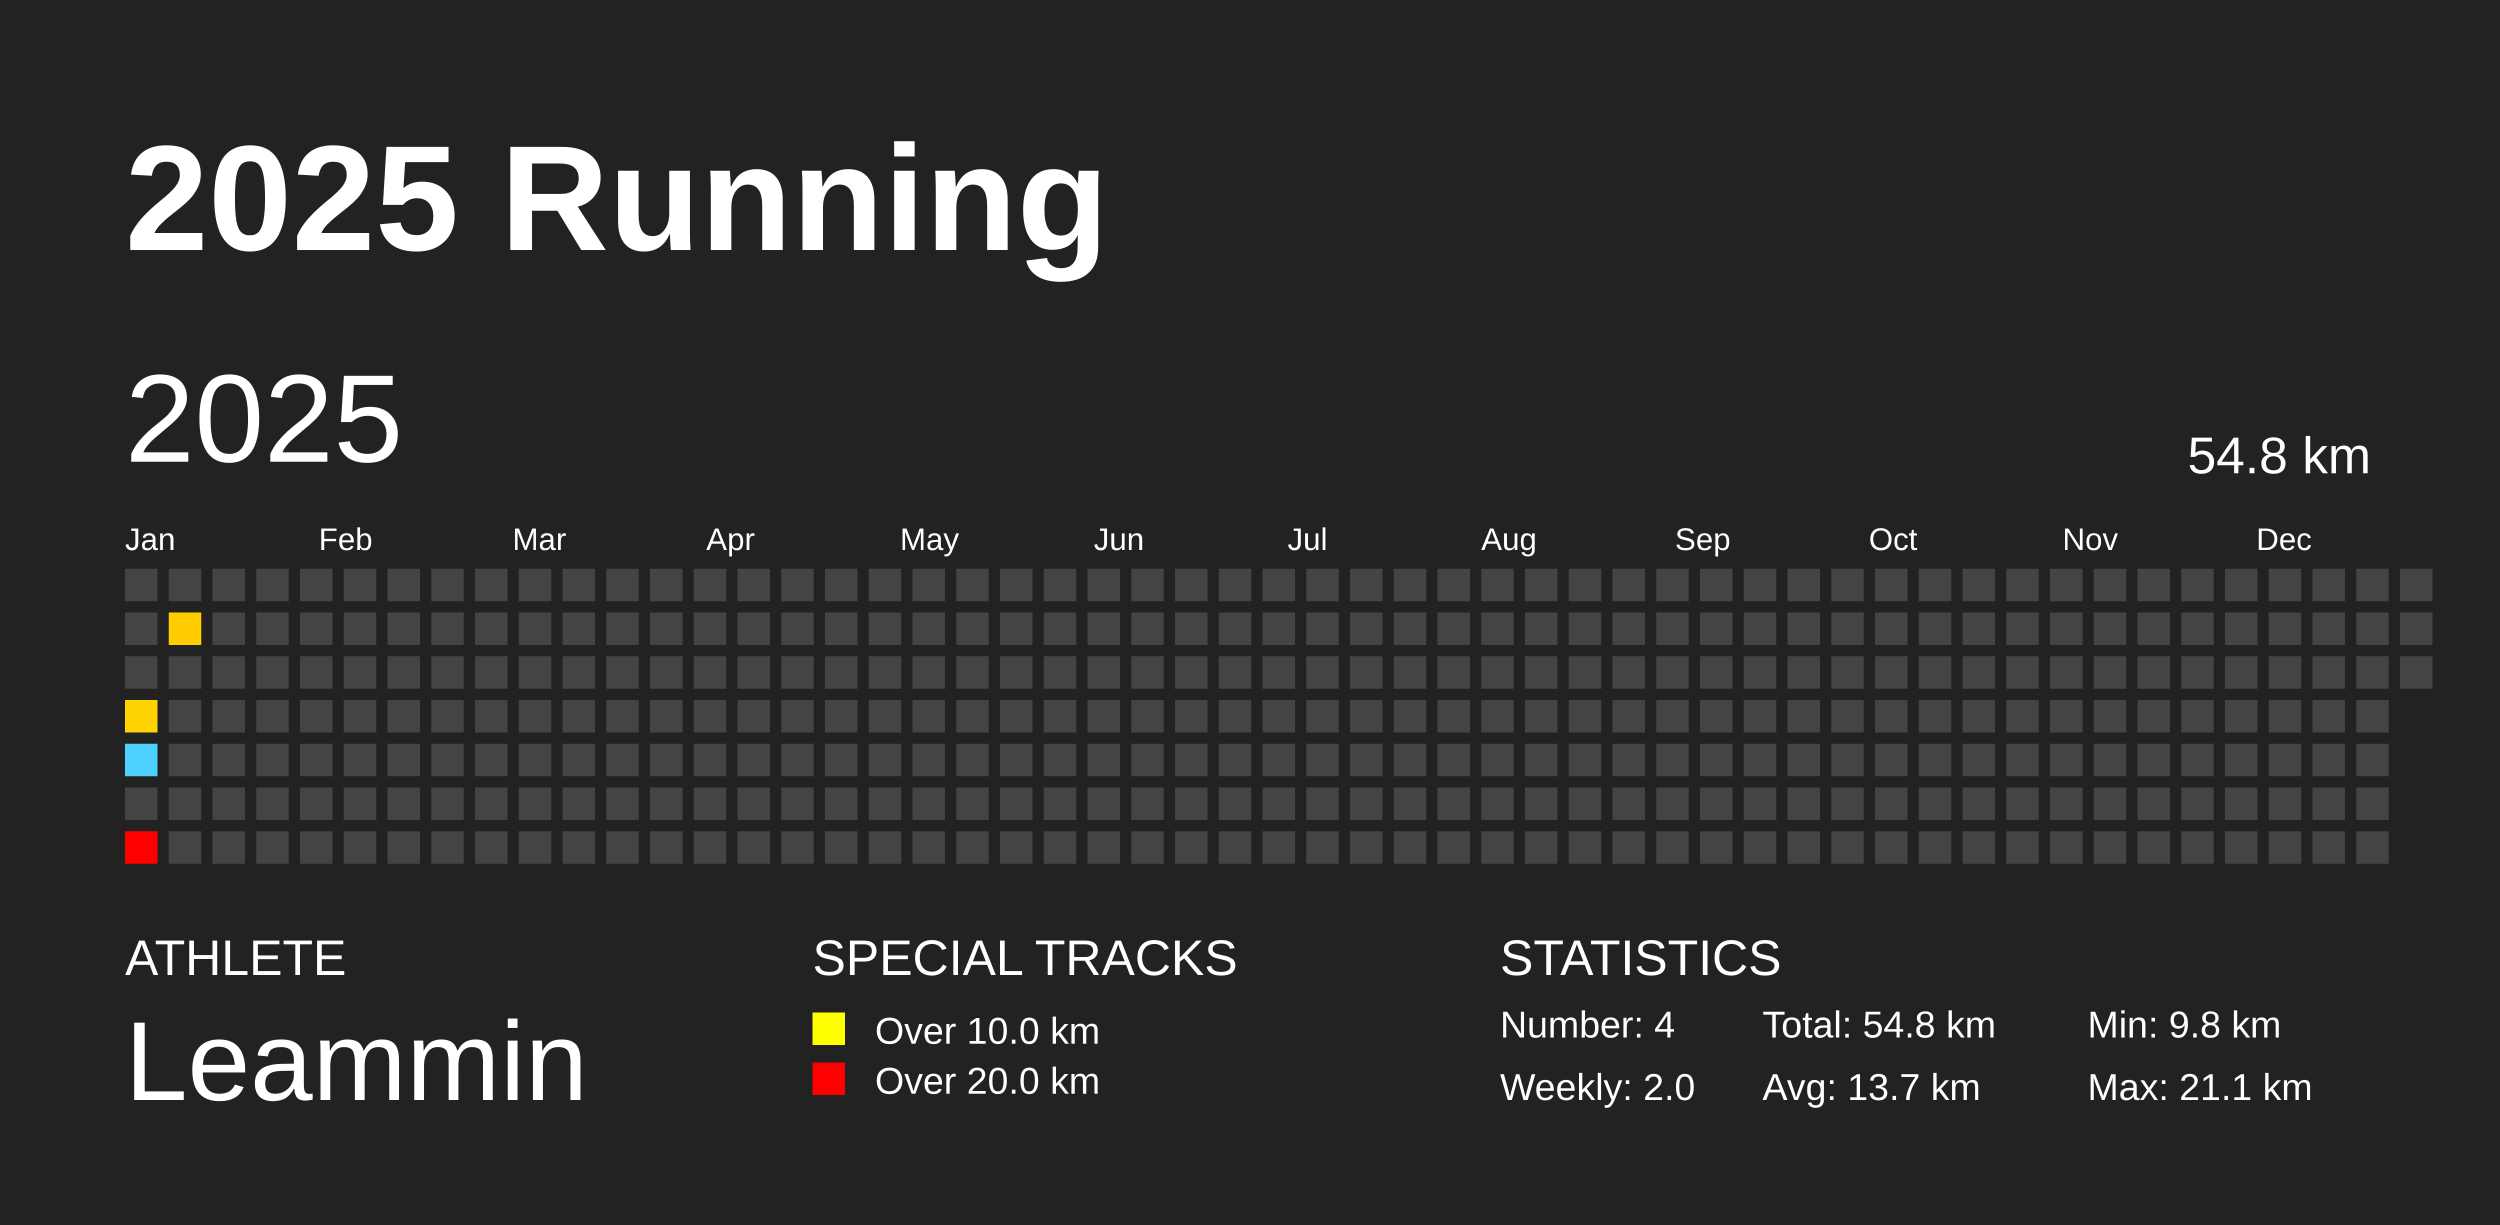
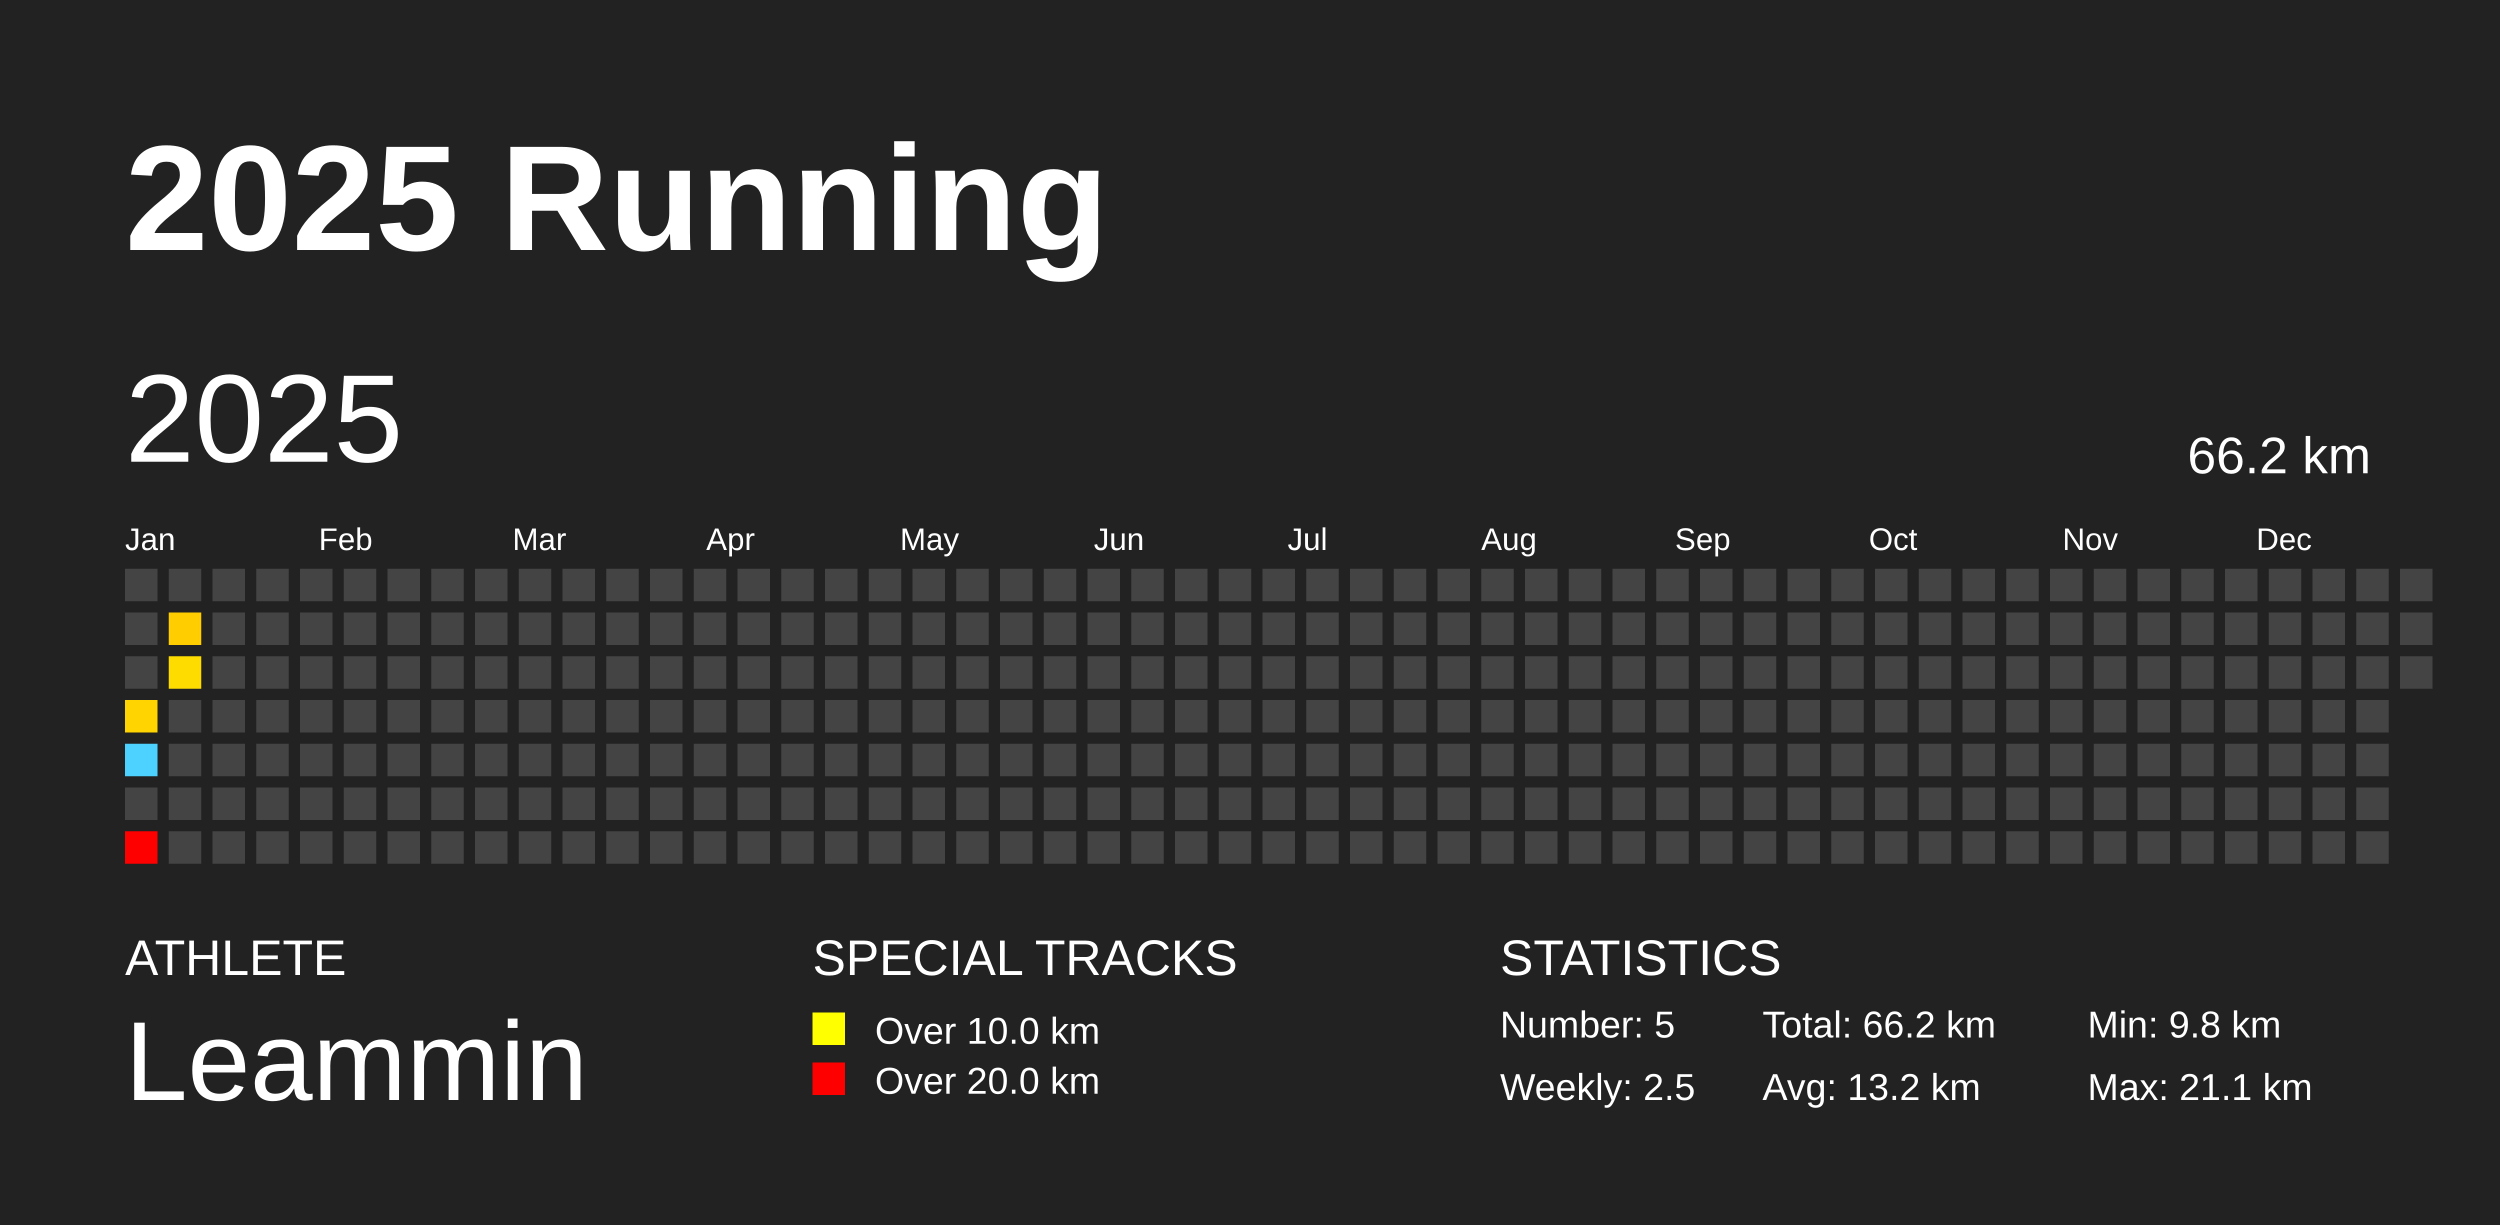
<svg xmlns="http://www.w3.org/2000/svg" baseProfile="full" height="98mm" version="1.1" viewBox="0,0,200,98" width="200mm">
  <defs />
  <rect fill="#222222" height="98" width="200" x="0" y="0" />
  <text fill="#FFFFFF" style="font-size:12px; font-family:Arial; font-weight:bold;" x="10" y="20">2025 Running</text>
  <text fill="#FFFFFF" style="font-size:4px; font-family:Arial" x="10" y="78">ATHLETE</text>
  <text fill="#FFFFFF" style="font-size:9px; font-family:Arial" x="10" y="88">Leammin</text>
  <text fill="#FFFFFF" style="font-size:4px; font-family:Arial" x="65" y="78">SPECIAL TRACKS</text>
  <rect fill="yellow" height="2.6" width="2.6" x="65" y="81" />
  <text fill="#FFFFFF" style="font-size:3px; font-family:Arial" x="70" y="83.5">Over 10.0 km</text>
  <rect fill="red" height="2.6" width="2.6" x="65" y="85" />
  <text fill="#FFFFFF" style="font-size:3px; font-family:Arial" x="70" y="87.5">Over 20.0 km</text>
  <text fill="#FFFFFF" style="font-size:4px; font-family:Arial" x="120" y="78">STATISTICS</text>
-   <text fill="#FFFFFF" style="font-size:3px; font-family:Arial" x="120" y="83">Number: 4</text>
-   <text fill="#FFFFFF" style="font-size:3px; font-family:Arial" x="120" y="88">Weekly: 2.0</text>
-   <text fill="#FFFFFF" style="font-size:3px; font-family:Arial" x="141" y="83">Total: 54.8 km</text>
-   <text fill="#FFFFFF" style="font-size:3px; font-family:Arial" x="141" y="88">Avg: 13.7 km</text>
+   <text fill="#FFFFFF" style="font-size:3px; font-family:Arial" x="120" y="83">Number: 5</text>
+   <text fill="#FFFFFF" style="font-size:3px; font-family:Arial" x="120" y="88">Weekly: 2.5</text>
+   <text fill="#FFFFFF" style="font-size:3px; font-family:Arial" x="141" y="83">Total: 66.2 km</text>
+   <text fill="#FFFFFF" style="font-size:3px; font-family:Arial" x="141" y="88">Avg: 13.2 km</text>
  <text fill="#FFFFFF" style="font-size:3px; font-family:Arial" x="167" y="83">Min: 9.8 km</text>
  <text fill="#FFFFFF" style="font-size:3px; font-family:Arial" x="167" y="88">Max: 21.1 km</text>
  <text dominant-baseline="hanging" fill="#FFFFFF" style="font-size:10.0px; font-family:Arial;" x="10" y="30">2025</text>
-   <text dominant-baseline="hanging" fill="#FFFFFF" style="font-size:4.125px; font-family:Arial;" x="175" y="35">54.8 km</text>
+   <text dominant-baseline="hanging" fill="#FFFFFF" style="font-size:4.125px; font-family:Arial;" x="175" y="35">66.2 km</text>
  <text fill="#FFFFFF" style="font-size:2.5px; font-family:Arial" x="10.0" y="44">Jan</text>
  <text fill="#FFFFFF" style="font-size:2.5px; font-family:Arial" x="25.5" y="44">Feb</text>
  <text fill="#FFFFFF" style="font-size:2.5px; font-family:Arial" x="41.0" y="44">Mar</text>
  <text fill="#FFFFFF" style="font-size:2.5px; font-family:Arial" x="56.5" y="44">Apr</text>
  <text fill="#FFFFFF" style="font-size:2.5px; font-family:Arial" x="72.0" y="44">May</text>
  <text fill="#FFFFFF" style="font-size:2.5px; font-family:Arial" x="87.5" y="44">Jun</text>
  <text fill="#FFFFFF" style="font-size:2.5px; font-family:Arial" x="103.0" y="44">Jul</text>
  <text fill="#FFFFFF" style="font-size:2.5px; font-family:Arial" x="118.5" y="44">Aug</text>
  <text fill="#FFFFFF" style="font-size:2.5px; font-family:Arial" x="134.0" y="44">Sep</text>
  <text fill="#FFFFFF" style="font-size:2.5px; font-family:Arial" x="149.5" y="44">Oct</text>
  <text fill="#FFFFFF" style="font-size:2.5px; font-family:Arial" x="165.0" y="44">Nov</text>
  <text fill="#FFFFFF" style="font-size:2.5px; font-family:Arial" x="180.5" y="44">Dec</text>
  <rect fill="#444444" height="2.6" width="2.6" x="10.0" y="45.5" />
  <rect fill="#444444" height="2.6" width="2.6" x="10.0" y="49.0" />
  <rect fill="#444444" height="2.6" width="2.6" x="10.0" y="52.5" />
  <rect fill="#ffd400" height="2.6" width="2.6" x="10.0" y="56.0" />
  <rect fill="#4dd2ff" height="2.6" width="2.6" x="10.0" y="59.5" />
  <rect fill="#444444" height="2.6" width="2.6" x="10.0" y="63.0" />
  <rect fill="red" height="2.6" width="2.6" x="10.0" y="66.5" />
  <rect fill="#444444" height="2.6" width="2.6" x="13.5" y="45.5" />
  <rect fill="#ffcd00" height="2.6" width="2.6" x="13.5" y="49.0" />
-   <rect fill="#444444" height="2.6" width="2.6" x="13.5" y="52.5" />
+   <rect fill="#ffdc00" height="2.6" width="2.6" x="13.5" y="52.5" />
  <rect fill="#444444" height="2.6" width="2.6" x="13.5" y="56.0" />
  <rect fill="#444444" height="2.6" width="2.6" x="13.5" y="59.5" />
  <rect fill="#444444" height="2.6" width="2.6" x="13.5" y="63.0" />
  <rect fill="#444444" height="2.6" width="2.6" x="13.5" y="66.5" />
  <rect fill="#444444" height="2.6" width="2.6" x="17.0" y="45.5" />
  <rect fill="#444444" height="2.6" width="2.6" x="17.0" y="49.0" />
  <rect fill="#444444" height="2.6" width="2.6" x="17.0" y="52.5" />
  <rect fill="#444444" height="2.6" width="2.6" x="17.0" y="56.0" />
  <rect fill="#444444" height="2.6" width="2.6" x="17.0" y="59.5" />
  <rect fill="#444444" height="2.6" width="2.6" x="17.0" y="63.0" />
  <rect fill="#444444" height="2.6" width="2.6" x="17.0" y="66.5" />
  <rect fill="#444444" height="2.6" width="2.6" x="20.5" y="45.5" />
  <rect fill="#444444" height="2.6" width="2.6" x="20.5" y="49.0" />
  <rect fill="#444444" height="2.6" width="2.6" x="20.5" y="52.5" />
  <rect fill="#444444" height="2.6" width="2.6" x="20.5" y="56.0" />
  <rect fill="#444444" height="2.6" width="2.6" x="20.5" y="59.5" />
  <rect fill="#444444" height="2.6" width="2.6" x="20.5" y="63.0" />
  <rect fill="#444444" height="2.6" width="2.6" x="20.5" y="66.5" />
  <rect fill="#444444" height="2.6" width="2.6" x="24.0" y="45.5" />
  <rect fill="#444444" height="2.6" width="2.6" x="24.0" y="49.0" />
  <rect fill="#444444" height="2.6" width="2.6" x="24.0" y="52.5" />
  <rect fill="#444444" height="2.6" width="2.6" x="24.0" y="56.0" />
  <rect fill="#444444" height="2.6" width="2.6" x="24.0" y="59.5" />
  <rect fill="#444444" height="2.6" width="2.6" x="24.0" y="63.0" />
  <rect fill="#444444" height="2.6" width="2.6" x="24.0" y="66.5" />
  <rect fill="#444444" height="2.6" width="2.6" x="27.5" y="45.5" />
  <rect fill="#444444" height="2.6" width="2.6" x="27.5" y="49.0" />
  <rect fill="#444444" height="2.6" width="2.6" x="27.5" y="52.5" />
  <rect fill="#444444" height="2.6" width="2.6" x="27.5" y="56.0" />
  <rect fill="#444444" height="2.6" width="2.6" x="27.5" y="59.5" />
  <rect fill="#444444" height="2.6" width="2.6" x="27.5" y="63.0" />
  <rect fill="#444444" height="2.6" width="2.6" x="27.5" y="66.5" />
  <rect fill="#444444" height="2.6" width="2.6" x="31.0" y="45.5" />
  <rect fill="#444444" height="2.6" width="2.6" x="31.0" y="49.0" />
  <rect fill="#444444" height="2.6" width="2.6" x="31.0" y="52.5" />
  <rect fill="#444444" height="2.6" width="2.6" x="31.0" y="56.0" />
  <rect fill="#444444" height="2.6" width="2.6" x="31.0" y="59.5" />
  <rect fill="#444444" height="2.6" width="2.6" x="31.0" y="63.0" />
  <rect fill="#444444" height="2.6" width="2.6" x="31.0" y="66.5" />
  <rect fill="#444444" height="2.6" width="2.6" x="34.5" y="45.5" />
  <rect fill="#444444" height="2.6" width="2.6" x="34.5" y="49.0" />
  <rect fill="#444444" height="2.6" width="2.6" x="34.5" y="52.5" />
  <rect fill="#444444" height="2.6" width="2.6" x="34.5" y="56.0" />
  <rect fill="#444444" height="2.6" width="2.6" x="34.5" y="59.5" />
  <rect fill="#444444" height="2.6" width="2.6" x="34.5" y="63.0" />
  <rect fill="#444444" height="2.6" width="2.6" x="34.5" y="66.5" />
  <rect fill="#444444" height="2.6" width="2.6" x="38.0" y="45.5" />
  <rect fill="#444444" height="2.6" width="2.6" x="38.0" y="49.0" />
  <rect fill="#444444" height="2.6" width="2.6" x="38.0" y="52.5" />
  <rect fill="#444444" height="2.6" width="2.6" x="38.0" y="56.0" />
  <rect fill="#444444" height="2.6" width="2.6" x="38.0" y="59.5" />
  <rect fill="#444444" height="2.6" width="2.6" x="38.0" y="63.0" />
  <rect fill="#444444" height="2.6" width="2.6" x="38.0" y="66.5" />
  <rect fill="#444444" height="2.6" width="2.6" x="41.5" y="45.5" />
  <rect fill="#444444" height="2.6" width="2.6" x="41.5" y="49.0" />
  <rect fill="#444444" height="2.6" width="2.6" x="41.5" y="52.5" />
  <rect fill="#444444" height="2.6" width="2.6" x="41.5" y="56.0" />
  <rect fill="#444444" height="2.6" width="2.6" x="41.5" y="59.5" />
  <rect fill="#444444" height="2.6" width="2.6" x="41.5" y="63.0" />
  <rect fill="#444444" height="2.6" width="2.6" x="41.5" y="66.5" />
  <rect fill="#444444" height="2.6" width="2.6" x="45.0" y="45.5" />
  <rect fill="#444444" height="2.6" width="2.6" x="45.0" y="49.0" />
  <rect fill="#444444" height="2.6" width="2.6" x="45.0" y="52.5" />
  <rect fill="#444444" height="2.6" width="2.6" x="45.0" y="56.0" />
  <rect fill="#444444" height="2.6" width="2.6" x="45.0" y="59.5" />
  <rect fill="#444444" height="2.6" width="2.6" x="45.0" y="63.0" />
  <rect fill="#444444" height="2.6" width="2.6" x="45.0" y="66.5" />
  <rect fill="#444444" height="2.6" width="2.6" x="48.5" y="45.5" />
  <rect fill="#444444" height="2.6" width="2.6" x="48.5" y="49.0" />
  <rect fill="#444444" height="2.6" width="2.6" x="48.5" y="52.5" />
  <rect fill="#444444" height="2.6" width="2.6" x="48.5" y="56.0" />
  <rect fill="#444444" height="2.6" width="2.6" x="48.5" y="59.5" />
  <rect fill="#444444" height="2.6" width="2.6" x="48.5" y="63.0" />
  <rect fill="#444444" height="2.6" width="2.6" x="48.5" y="66.5" />
  <rect fill="#444444" height="2.6" width="2.6" x="52.0" y="45.5" />
  <rect fill="#444444" height="2.6" width="2.6" x="52.0" y="49.0" />
  <rect fill="#444444" height="2.6" width="2.6" x="52.0" y="52.5" />
  <rect fill="#444444" height="2.6" width="2.6" x="52.0" y="56.0" />
  <rect fill="#444444" height="2.6" width="2.6" x="52.0" y="59.5" />
  <rect fill="#444444" height="2.6" width="2.6" x="52.0" y="63.0" />
  <rect fill="#444444" height="2.6" width="2.6" x="52.0" y="66.5" />
  <rect fill="#444444" height="2.6" width="2.6" x="55.5" y="45.5" />
  <rect fill="#444444" height="2.6" width="2.6" x="55.5" y="49.0" />
  <rect fill="#444444" height="2.6" width="2.6" x="55.5" y="52.5" />
  <rect fill="#444444" height="2.6" width="2.6" x="55.5" y="56.0" />
  <rect fill="#444444" height="2.6" width="2.6" x="55.5" y="59.5" />
  <rect fill="#444444" height="2.6" width="2.6" x="55.5" y="63.0" />
  <rect fill="#444444" height="2.6" width="2.6" x="55.5" y="66.5" />
  <rect fill="#444444" height="2.6" width="2.6" x="59.0" y="45.5" />
  <rect fill="#444444" height="2.6" width="2.6" x="59.0" y="49.0" />
  <rect fill="#444444" height="2.6" width="2.6" x="59.0" y="52.5" />
  <rect fill="#444444" height="2.6" width="2.6" x="59.0" y="56.0" />
  <rect fill="#444444" height="2.6" width="2.6" x="59.0" y="59.5" />
  <rect fill="#444444" height="2.6" width="2.6" x="59.0" y="63.0" />
  <rect fill="#444444" height="2.6" width="2.6" x="59.0" y="66.5" />
  <rect fill="#444444" height="2.6" width="2.6" x="62.5" y="45.5" />
  <rect fill="#444444" height="2.6" width="2.6" x="62.5" y="49.0" />
  <rect fill="#444444" height="2.6" width="2.6" x="62.5" y="52.5" />
  <rect fill="#444444" height="2.6" width="2.6" x="62.5" y="56.0" />
  <rect fill="#444444" height="2.6" width="2.6" x="62.5" y="59.5" />
  <rect fill="#444444" height="2.6" width="2.6" x="62.5" y="63.0" />
  <rect fill="#444444" height="2.6" width="2.6" x="62.5" y="66.5" />
  <rect fill="#444444" height="2.6" width="2.6" x="66.0" y="45.5" />
  <rect fill="#444444" height="2.6" width="2.6" x="66.0" y="49.0" />
  <rect fill="#444444" height="2.6" width="2.6" x="66.0" y="52.5" />
  <rect fill="#444444" height="2.6" width="2.6" x="66.0" y="56.0" />
  <rect fill="#444444" height="2.6" width="2.6" x="66.0" y="59.5" />
  <rect fill="#444444" height="2.6" width="2.6" x="66.0" y="63.0" />
  <rect fill="#444444" height="2.6" width="2.6" x="66.0" y="66.5" />
  <rect fill="#444444" height="2.6" width="2.6" x="69.5" y="45.5" />
  <rect fill="#444444" height="2.6" width="2.6" x="69.5" y="49.0" />
  <rect fill="#444444" height="2.6" width="2.6" x="69.5" y="52.5" />
  <rect fill="#444444" height="2.6" width="2.6" x="69.5" y="56.0" />
  <rect fill="#444444" height="2.6" width="2.6" x="69.5" y="59.5" />
  <rect fill="#444444" height="2.6" width="2.6" x="69.5" y="63.0" />
  <rect fill="#444444" height="2.6" width="2.6" x="69.5" y="66.5" />
  <rect fill="#444444" height="2.6" width="2.6" x="73.0" y="45.5" />
  <rect fill="#444444" height="2.6" width="2.6" x="73.0" y="49.0" />
  <rect fill="#444444" height="2.6" width="2.6" x="73.0" y="52.5" />
  <rect fill="#444444" height="2.6" width="2.6" x="73.0" y="56.0" />
  <rect fill="#444444" height="2.6" width="2.6" x="73.0" y="59.5" />
  <rect fill="#444444" height="2.6" width="2.6" x="73.0" y="63.0" />
  <rect fill="#444444" height="2.6" width="2.6" x="73.0" y="66.5" />
  <rect fill="#444444" height="2.6" width="2.6" x="76.5" y="45.5" />
  <rect fill="#444444" height="2.6" width="2.6" x="76.5" y="49.0" />
  <rect fill="#444444" height="2.6" width="2.6" x="76.5" y="52.5" />
  <rect fill="#444444" height="2.6" width="2.6" x="76.5" y="56.0" />
  <rect fill="#444444" height="2.6" width="2.6" x="76.5" y="59.5" />
  <rect fill="#444444" height="2.6" width="2.6" x="76.5" y="63.0" />
  <rect fill="#444444" height="2.6" width="2.6" x="76.5" y="66.5" />
  <rect fill="#444444" height="2.6" width="2.6" x="80.0" y="45.5" />
  <rect fill="#444444" height="2.6" width="2.6" x="80.0" y="49.0" />
  <rect fill="#444444" height="2.6" width="2.6" x="80.0" y="52.5" />
  <rect fill="#444444" height="2.6" width="2.6" x="80.0" y="56.0" />
  <rect fill="#444444" height="2.6" width="2.6" x="80.0" y="59.5" />
  <rect fill="#444444" height="2.6" width="2.6" x="80.0" y="63.0" />
  <rect fill="#444444" height="2.6" width="2.6" x="80.0" y="66.5" />
  <rect fill="#444444" height="2.6" width="2.6" x="83.5" y="45.5" />
  <rect fill="#444444" height="2.6" width="2.6" x="83.5" y="49.0" />
  <rect fill="#444444" height="2.6" width="2.6" x="83.5" y="52.5" />
  <rect fill="#444444" height="2.6" width="2.6" x="83.5" y="56.0" />
  <rect fill="#444444" height="2.6" width="2.6" x="83.5" y="59.5" />
  <rect fill="#444444" height="2.6" width="2.6" x="83.5" y="63.0" />
  <rect fill="#444444" height="2.6" width="2.6" x="83.5" y="66.5" />
  <rect fill="#444444" height="2.6" width="2.6" x="87.0" y="45.5" />
  <rect fill="#444444" height="2.6" width="2.6" x="87.0" y="49.0" />
  <rect fill="#444444" height="2.6" width="2.6" x="87.0" y="52.5" />
  <rect fill="#444444" height="2.6" width="2.6" x="87.0" y="56.0" />
  <rect fill="#444444" height="2.6" width="2.6" x="87.0" y="59.5" />
  <rect fill="#444444" height="2.6" width="2.6" x="87.0" y="63.0" />
  <rect fill="#444444" height="2.6" width="2.6" x="87.0" y="66.5" />
  <rect fill="#444444" height="2.6" width="2.6" x="90.5" y="45.5" />
  <rect fill="#444444" height="2.6" width="2.6" x="90.5" y="49.0" />
  <rect fill="#444444" height="2.6" width="2.6" x="90.5" y="52.5" />
  <rect fill="#444444" height="2.6" width="2.6" x="90.5" y="56.0" />
  <rect fill="#444444" height="2.6" width="2.6" x="90.5" y="59.5" />
  <rect fill="#444444" height="2.6" width="2.6" x="90.5" y="63.0" />
  <rect fill="#444444" height="2.6" width="2.6" x="90.5" y="66.5" />
  <rect fill="#444444" height="2.6" width="2.6" x="94.0" y="45.5" />
  <rect fill="#444444" height="2.6" width="2.6" x="94.0" y="49.0" />
  <rect fill="#444444" height="2.6" width="2.6" x="94.0" y="52.5" />
  <rect fill="#444444" height="2.6" width="2.6" x="94.0" y="56.0" />
  <rect fill="#444444" height="2.6" width="2.6" x="94.0" y="59.5" />
  <rect fill="#444444" height="2.6" width="2.6" x="94.0" y="63.0" />
  <rect fill="#444444" height="2.6" width="2.6" x="94.0" y="66.5" />
  <rect fill="#444444" height="2.6" width="2.6" x="97.5" y="45.5" />
  <rect fill="#444444" height="2.6" width="2.6" x="97.5" y="49.0" />
  <rect fill="#444444" height="2.6" width="2.6" x="97.5" y="52.5" />
  <rect fill="#444444" height="2.6" width="2.6" x="97.5" y="56.0" />
  <rect fill="#444444" height="2.6" width="2.6" x="97.5" y="59.5" />
  <rect fill="#444444" height="2.6" width="2.6" x="97.5" y="63.0" />
  <rect fill="#444444" height="2.6" width="2.6" x="97.5" y="66.5" />
  <rect fill="#444444" height="2.6" width="2.6" x="101.0" y="45.5" />
  <rect fill="#444444" height="2.6" width="2.6" x="101.0" y="49.0" />
  <rect fill="#444444" height="2.6" width="2.6" x="101.0" y="52.5" />
  <rect fill="#444444" height="2.6" width="2.6" x="101.0" y="56.0" />
  <rect fill="#444444" height="2.6" width="2.6" x="101.0" y="59.5" />
  <rect fill="#444444" height="2.6" width="2.6" x="101.0" y="63.0" />
  <rect fill="#444444" height="2.6" width="2.6" x="101.0" y="66.5" />
  <rect fill="#444444" height="2.6" width="2.6" x="104.5" y="45.5" />
  <rect fill="#444444" height="2.6" width="2.6" x="104.5" y="49.0" />
  <rect fill="#444444" height="2.6" width="2.6" x="104.5" y="52.5" />
  <rect fill="#444444" height="2.6" width="2.6" x="104.5" y="56.0" />
  <rect fill="#444444" height="2.6" width="2.6" x="104.5" y="59.5" />
  <rect fill="#444444" height="2.6" width="2.6" x="104.5" y="63.0" />
  <rect fill="#444444" height="2.6" width="2.6" x="104.5" y="66.5" />
  <rect fill="#444444" height="2.6" width="2.6" x="108.0" y="45.5" />
  <rect fill="#444444" height="2.6" width="2.6" x="108.0" y="49.0" />
  <rect fill="#444444" height="2.6" width="2.6" x="108.0" y="52.5" />
  <rect fill="#444444" height="2.6" width="2.6" x="108.0" y="56.0" />
  <rect fill="#444444" height="2.6" width="2.6" x="108.0" y="59.5" />
  <rect fill="#444444" height="2.6" width="2.6" x="108.0" y="63.0" />
  <rect fill="#444444" height="2.6" width="2.6" x="108.0" y="66.5" />
  <rect fill="#444444" height="2.6" width="2.6" x="111.5" y="45.5" />
  <rect fill="#444444" height="2.6" width="2.6" x="111.5" y="49.0" />
  <rect fill="#444444" height="2.6" width="2.6" x="111.5" y="52.5" />
  <rect fill="#444444" height="2.6" width="2.6" x="111.5" y="56.0" />
  <rect fill="#444444" height="2.6" width="2.6" x="111.5" y="59.5" />
  <rect fill="#444444" height="2.6" width="2.6" x="111.5" y="63.0" />
  <rect fill="#444444" height="2.6" width="2.6" x="111.5" y="66.5" />
  <rect fill="#444444" height="2.6" width="2.6" x="115.0" y="45.5" />
  <rect fill="#444444" height="2.6" width="2.6" x="115.0" y="49.0" />
  <rect fill="#444444" height="2.6" width="2.6" x="115.0" y="52.5" />
  <rect fill="#444444" height="2.6" width="2.6" x="115.0" y="56.0" />
  <rect fill="#444444" height="2.6" width="2.6" x="115.0" y="59.5" />
  <rect fill="#444444" height="2.6" width="2.6" x="115.0" y="63.0" />
  <rect fill="#444444" height="2.6" width="2.6" x="115.0" y="66.5" />
  <rect fill="#444444" height="2.6" width="2.6" x="118.5" y="45.5" />
  <rect fill="#444444" height="2.6" width="2.6" x="118.5" y="49.0" />
  <rect fill="#444444" height="2.6" width="2.6" x="118.5" y="52.5" />
  <rect fill="#444444" height="2.6" width="2.6" x="118.5" y="56.0" />
  <rect fill="#444444" height="2.6" width="2.6" x="118.5" y="59.5" />
  <rect fill="#444444" height="2.6" width="2.6" x="118.5" y="63.0" />
  <rect fill="#444444" height="2.6" width="2.6" x="118.5" y="66.5" />
  <rect fill="#444444" height="2.6" width="2.6" x="122.0" y="45.5" />
  <rect fill="#444444" height="2.6" width="2.6" x="122.0" y="49.0" />
  <rect fill="#444444" height="2.6" width="2.6" x="122.0" y="52.5" />
  <rect fill="#444444" height="2.6" width="2.6" x="122.0" y="56.0" />
  <rect fill="#444444" height="2.6" width="2.6" x="122.0" y="59.5" />
  <rect fill="#444444" height="2.6" width="2.6" x="122.0" y="63.0" />
  <rect fill="#444444" height="2.6" width="2.6" x="122.0" y="66.5" />
  <rect fill="#444444" height="2.6" width="2.6" x="125.5" y="45.5" />
  <rect fill="#444444" height="2.6" width="2.6" x="125.5" y="49.0" />
  <rect fill="#444444" height="2.6" width="2.6" x="125.5" y="52.5" />
  <rect fill="#444444" height="2.6" width="2.6" x="125.5" y="56.0" />
  <rect fill="#444444" height="2.6" width="2.6" x="125.5" y="59.5" />
  <rect fill="#444444" height="2.6" width="2.6" x="125.5" y="63.0" />
  <rect fill="#444444" height="2.6" width="2.6" x="125.5" y="66.5" />
  <rect fill="#444444" height="2.6" width="2.6" x="129.0" y="45.5" />
  <rect fill="#444444" height="2.6" width="2.6" x="129.0" y="49.0" />
  <rect fill="#444444" height="2.6" width="2.6" x="129.0" y="52.5" />
  <rect fill="#444444" height="2.6" width="2.6" x="129.0" y="56.0" />
  <rect fill="#444444" height="2.6" width="2.6" x="129.0" y="59.5" />
  <rect fill="#444444" height="2.6" width="2.6" x="129.0" y="63.0" />
  <rect fill="#444444" height="2.6" width="2.6" x="129.0" y="66.5" />
  <rect fill="#444444" height="2.6" width="2.6" x="132.5" y="45.5" />
  <rect fill="#444444" height="2.6" width="2.6" x="132.5" y="49.0" />
  <rect fill="#444444" height="2.6" width="2.6" x="132.5" y="52.5" />
  <rect fill="#444444" height="2.6" width="2.6" x="132.5" y="56.0" />
  <rect fill="#444444" height="2.6" width="2.6" x="132.5" y="59.5" />
  <rect fill="#444444" height="2.6" width="2.6" x="132.5" y="63.0" />
  <rect fill="#444444" height="2.6" width="2.6" x="132.5" y="66.5" />
  <rect fill="#444444" height="2.6" width="2.6" x="136.0" y="45.5" />
  <rect fill="#444444" height="2.6" width="2.6" x="136.0" y="49.0" />
  <rect fill="#444444" height="2.6" width="2.6" x="136.0" y="52.5" />
  <rect fill="#444444" height="2.6" width="2.6" x="136.0" y="56.0" />
  <rect fill="#444444" height="2.6" width="2.6" x="136.0" y="59.5" />
  <rect fill="#444444" height="2.6" width="2.6" x="136.0" y="63.0" />
  <rect fill="#444444" height="2.6" width="2.6" x="136.0" y="66.5" />
  <rect fill="#444444" height="2.6" width="2.6" x="139.5" y="45.5" />
  <rect fill="#444444" height="2.6" width="2.6" x="139.5" y="49.0" />
  <rect fill="#444444" height="2.6" width="2.6" x="139.5" y="52.5" />
  <rect fill="#444444" height="2.6" width="2.6" x="139.5" y="56.0" />
  <rect fill="#444444" height="2.6" width="2.6" x="139.5" y="59.5" />
  <rect fill="#444444" height="2.6" width="2.6" x="139.5" y="63.0" />
  <rect fill="#444444" height="2.6" width="2.6" x="139.5" y="66.5" />
  <rect fill="#444444" height="2.6" width="2.6" x="143.0" y="45.5" />
  <rect fill="#444444" height="2.6" width="2.6" x="143.0" y="49.0" />
  <rect fill="#444444" height="2.6" width="2.6" x="143.0" y="52.5" />
  <rect fill="#444444" height="2.6" width="2.6" x="143.0" y="56.0" />
  <rect fill="#444444" height="2.6" width="2.6" x="143.0" y="59.5" />
  <rect fill="#444444" height="2.6" width="2.6" x="143.0" y="63.0" />
  <rect fill="#444444" height="2.6" width="2.6" x="143.0" y="66.5" />
  <rect fill="#444444" height="2.6" width="2.6" x="146.5" y="45.5" />
  <rect fill="#444444" height="2.6" width="2.6" x="146.5" y="49.0" />
  <rect fill="#444444" height="2.6" width="2.6" x="146.5" y="52.5" />
  <rect fill="#444444" height="2.6" width="2.6" x="146.5" y="56.0" />
  <rect fill="#444444" height="2.6" width="2.6" x="146.5" y="59.5" />
  <rect fill="#444444" height="2.6" width="2.6" x="146.5" y="63.0" />
  <rect fill="#444444" height="2.6" width="2.6" x="146.5" y="66.5" />
  <rect fill="#444444" height="2.6" width="2.6" x="150.0" y="45.5" />
  <rect fill="#444444" height="2.6" width="2.6" x="150.0" y="49.0" />
  <rect fill="#444444" height="2.6" width="2.6" x="150.0" y="52.5" />
  <rect fill="#444444" height="2.6" width="2.6" x="150.0" y="56.0" />
  <rect fill="#444444" height="2.6" width="2.6" x="150.0" y="59.5" />
  <rect fill="#444444" height="2.6" width="2.6" x="150.0" y="63.0" />
  <rect fill="#444444" height="2.6" width="2.6" x="150.0" y="66.5" />
  <rect fill="#444444" height="2.6" width="2.6" x="153.5" y="45.5" />
  <rect fill="#444444" height="2.6" width="2.6" x="153.5" y="49.0" />
  <rect fill="#444444" height="2.6" width="2.6" x="153.5" y="52.5" />
  <rect fill="#444444" height="2.6" width="2.6" x="153.5" y="56.0" />
  <rect fill="#444444" height="2.6" width="2.6" x="153.5" y="59.5" />
  <rect fill="#444444" height="2.6" width="2.6" x="153.5" y="63.0" />
  <rect fill="#444444" height="2.6" width="2.6" x="153.5" y="66.5" />
  <rect fill="#444444" height="2.6" width="2.6" x="157.0" y="45.5" />
  <rect fill="#444444" height="2.6" width="2.6" x="157.0" y="49.0" />
  <rect fill="#444444" height="2.6" width="2.6" x="157.0" y="52.5" />
  <rect fill="#444444" height="2.6" width="2.6" x="157.0" y="56.0" />
  <rect fill="#444444" height="2.6" width="2.6" x="157.0" y="59.5" />
  <rect fill="#444444" height="2.6" width="2.6" x="157.0" y="63.0" />
  <rect fill="#444444" height="2.6" width="2.6" x="157.0" y="66.5" />
  <rect fill="#444444" height="2.6" width="2.6" x="160.5" y="45.5" />
  <rect fill="#444444" height="2.6" width="2.6" x="160.5" y="49.0" />
  <rect fill="#444444" height="2.6" width="2.6" x="160.5" y="52.5" />
  <rect fill="#444444" height="2.6" width="2.6" x="160.5" y="56.0" />
  <rect fill="#444444" height="2.6" width="2.6" x="160.5" y="59.5" />
  <rect fill="#444444" height="2.6" width="2.6" x="160.5" y="63.0" />
  <rect fill="#444444" height="2.6" width="2.6" x="160.5" y="66.5" />
  <rect fill="#444444" height="2.6" width="2.6" x="164.0" y="45.5" />
  <rect fill="#444444" height="2.6" width="2.6" x="164.0" y="49.0" />
  <rect fill="#444444" height="2.6" width="2.6" x="164.0" y="52.5" />
  <rect fill="#444444" height="2.6" width="2.6" x="164.0" y="56.0" />
  <rect fill="#444444" height="2.6" width="2.6" x="164.0" y="59.5" />
  <rect fill="#444444" height="2.6" width="2.6" x="164.0" y="63.0" />
  <rect fill="#444444" height="2.6" width="2.6" x="164.0" y="66.5" />
  <rect fill="#444444" height="2.6" width="2.6" x="167.5" y="45.5" />
  <rect fill="#444444" height="2.6" width="2.6" x="167.5" y="49.0" />
  <rect fill="#444444" height="2.6" width="2.6" x="167.5" y="52.5" />
  <rect fill="#444444" height="2.6" width="2.6" x="167.5" y="56.0" />
  <rect fill="#444444" height="2.6" width="2.6" x="167.5" y="59.5" />
  <rect fill="#444444" height="2.6" width="2.6" x="167.5" y="63.0" />
  <rect fill="#444444" height="2.6" width="2.6" x="167.5" y="66.5" />
  <rect fill="#444444" height="2.6" width="2.6" x="171.0" y="45.5" />
  <rect fill="#444444" height="2.6" width="2.6" x="171.0" y="49.0" />
  <rect fill="#444444" height="2.6" width="2.6" x="171.0" y="52.5" />
  <rect fill="#444444" height="2.6" width="2.6" x="171.0" y="56.0" />
  <rect fill="#444444" height="2.6" width="2.6" x="171.0" y="59.5" />
  <rect fill="#444444" height="2.6" width="2.6" x="171.0" y="63.0" />
  <rect fill="#444444" height="2.6" width="2.6" x="171.0" y="66.5" />
  <rect fill="#444444" height="2.6" width="2.6" x="174.5" y="45.5" />
  <rect fill="#444444" height="2.6" width="2.6" x="174.5" y="49.0" />
  <rect fill="#444444" height="2.6" width="2.6" x="174.5" y="52.5" />
  <rect fill="#444444" height="2.6" width="2.6" x="174.5" y="56.0" />
  <rect fill="#444444" height="2.6" width="2.6" x="174.5" y="59.5" />
  <rect fill="#444444" height="2.6" width="2.6" x="174.5" y="63.0" />
  <rect fill="#444444" height="2.6" width="2.6" x="174.5" y="66.5" />
  <rect fill="#444444" height="2.6" width="2.6" x="178.0" y="45.5" />
  <rect fill="#444444" height="2.6" width="2.6" x="178.0" y="49.0" />
  <rect fill="#444444" height="2.6" width="2.6" x="178.0" y="52.5" />
  <rect fill="#444444" height="2.6" width="2.6" x="178.0" y="56.0" />
  <rect fill="#444444" height="2.6" width="2.6" x="178.0" y="59.5" />
  <rect fill="#444444" height="2.6" width="2.6" x="178.0" y="63.0" />
  <rect fill="#444444" height="2.6" width="2.6" x="178.0" y="66.5" />
  <rect fill="#444444" height="2.6" width="2.6" x="181.5" y="45.5" />
  <rect fill="#444444" height="2.6" width="2.6" x="181.5" y="49.0" />
  <rect fill="#444444" height="2.6" width="2.6" x="181.5" y="52.5" />
  <rect fill="#444444" height="2.6" width="2.6" x="181.5" y="56.0" />
  <rect fill="#444444" height="2.6" width="2.6" x="181.5" y="59.5" />
  <rect fill="#444444" height="2.6" width="2.6" x="181.5" y="63.0" />
  <rect fill="#444444" height="2.6" width="2.6" x="181.5" y="66.5" />
  <rect fill="#444444" height="2.6" width="2.6" x="185.0" y="45.5" />
  <rect fill="#444444" height="2.6" width="2.6" x="185.0" y="49.0" />
  <rect fill="#444444" height="2.6" width="2.6" x="185.0" y="52.5" />
  <rect fill="#444444" height="2.6" width="2.6" x="185.0" y="56.0" />
  <rect fill="#444444" height="2.6" width="2.6" x="185.0" y="59.5" />
  <rect fill="#444444" height="2.6" width="2.6" x="185.0" y="63.0" />
  <rect fill="#444444" height="2.6" width="2.6" x="185.0" y="66.5" />
  <rect fill="#444444" height="2.6" width="2.6" x="188.5" y="45.5" />
  <rect fill="#444444" height="2.6" width="2.6" x="188.5" y="49.0" />
  <rect fill="#444444" height="2.6" width="2.6" x="188.5" y="52.5" />
  <rect fill="#444444" height="2.6" width="2.6" x="188.5" y="56.0" />
  <rect fill="#444444" height="2.6" width="2.6" x="188.5" y="59.5" />
  <rect fill="#444444" height="2.6" width="2.6" x="188.5" y="63.0" />
  <rect fill="#444444" height="2.6" width="2.6" x="188.5" y="66.5" />
  <rect fill="#444444" height="2.6" width="2.6" x="192.0" y="45.5" />
  <rect fill="#444444" height="2.6" width="2.6" x="192.0" y="49.0" />
  <rect fill="#444444" height="2.6" width="2.6" x="192.0" y="52.5" />
</svg>
